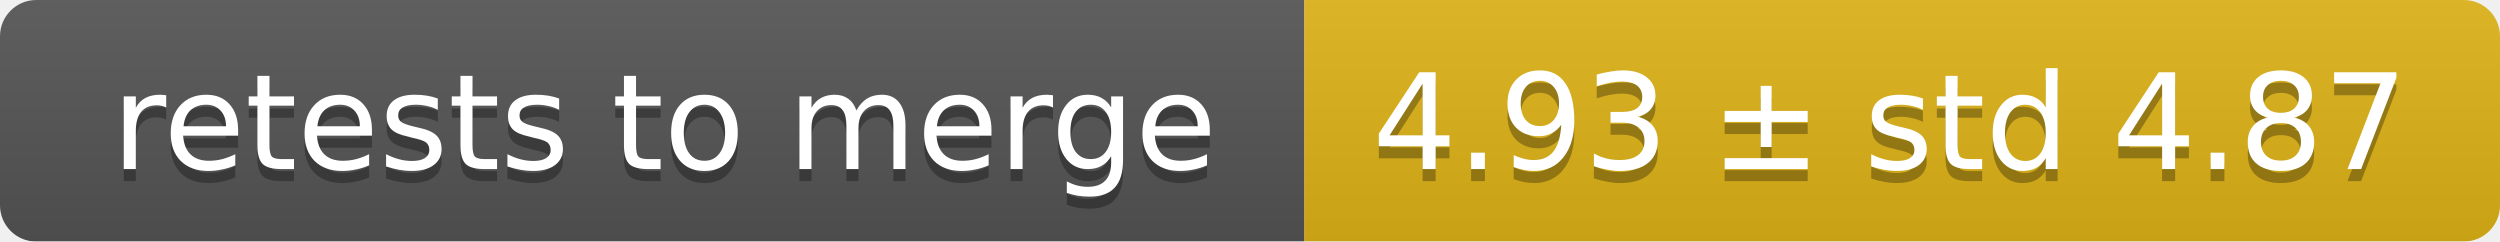
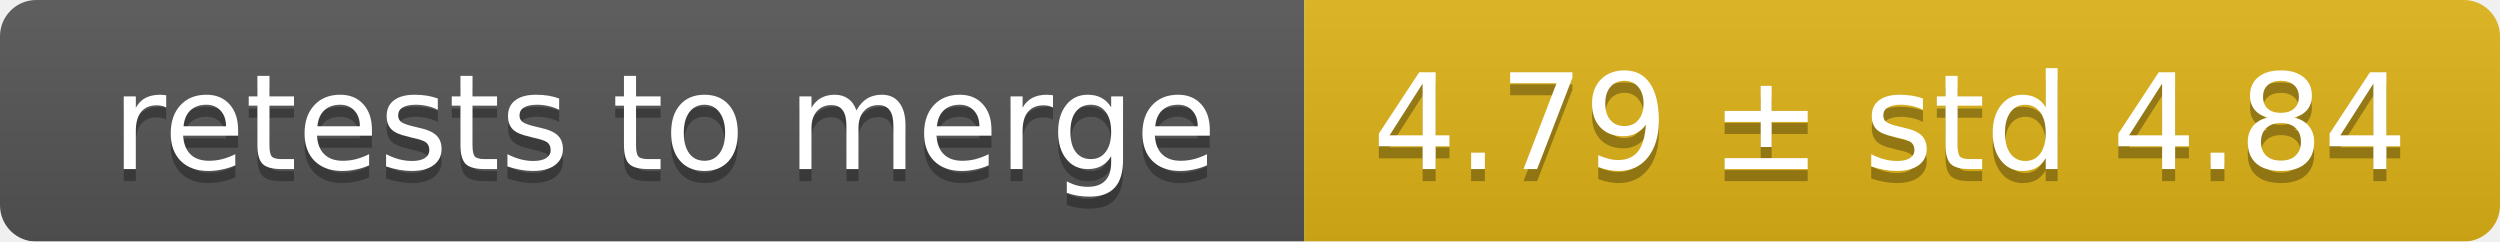
<svg xmlns="http://www.w3.org/2000/svg" width="207" height="20">
  <linearGradient id="smooth" x2="0" y2="100%">
    <stop offset="0" stop-color="#bbb" stop-opacity=".1" />
    <stop offset="1" stop-opacity=".1" />
  </linearGradient>
  <mask id="round">
    <rect width="207" height="20" rx="3" fill="#fff" />
  </mask>
  <g mask="url(#round)">
    <rect width="108" height="20" fill="#555" />
    <rect x="108" width="99" height="20" fill="#dfb317" />
    <rect width="207" height="20" fill="url(#smooth)" />
  </g>
  <g fill="#fff" text-anchor="middle" font-family="DejaVu Sans,Verdana,Geneva,sans-serif" font-size="11">
    <text x="55" y="15" fill="#010101" fill-opacity=".3">retests to merge</text>
    <text x="55" y="14">retests to merge</text>
-     <text x="156.5" y="15" fill="#010101" fill-opacity=".3">4.93 ± std 4.87</text>
-     <text x="156.5" y="14">4.93 ± std 4.87</text>
+     <text x="156.5" y="15" fill="#010101" fill-opacity=".3">4.79 ± std 4.84</text>
+     <text x="156.5" y="14">4.79 ± std 4.84</text>
  </g>
</svg>
